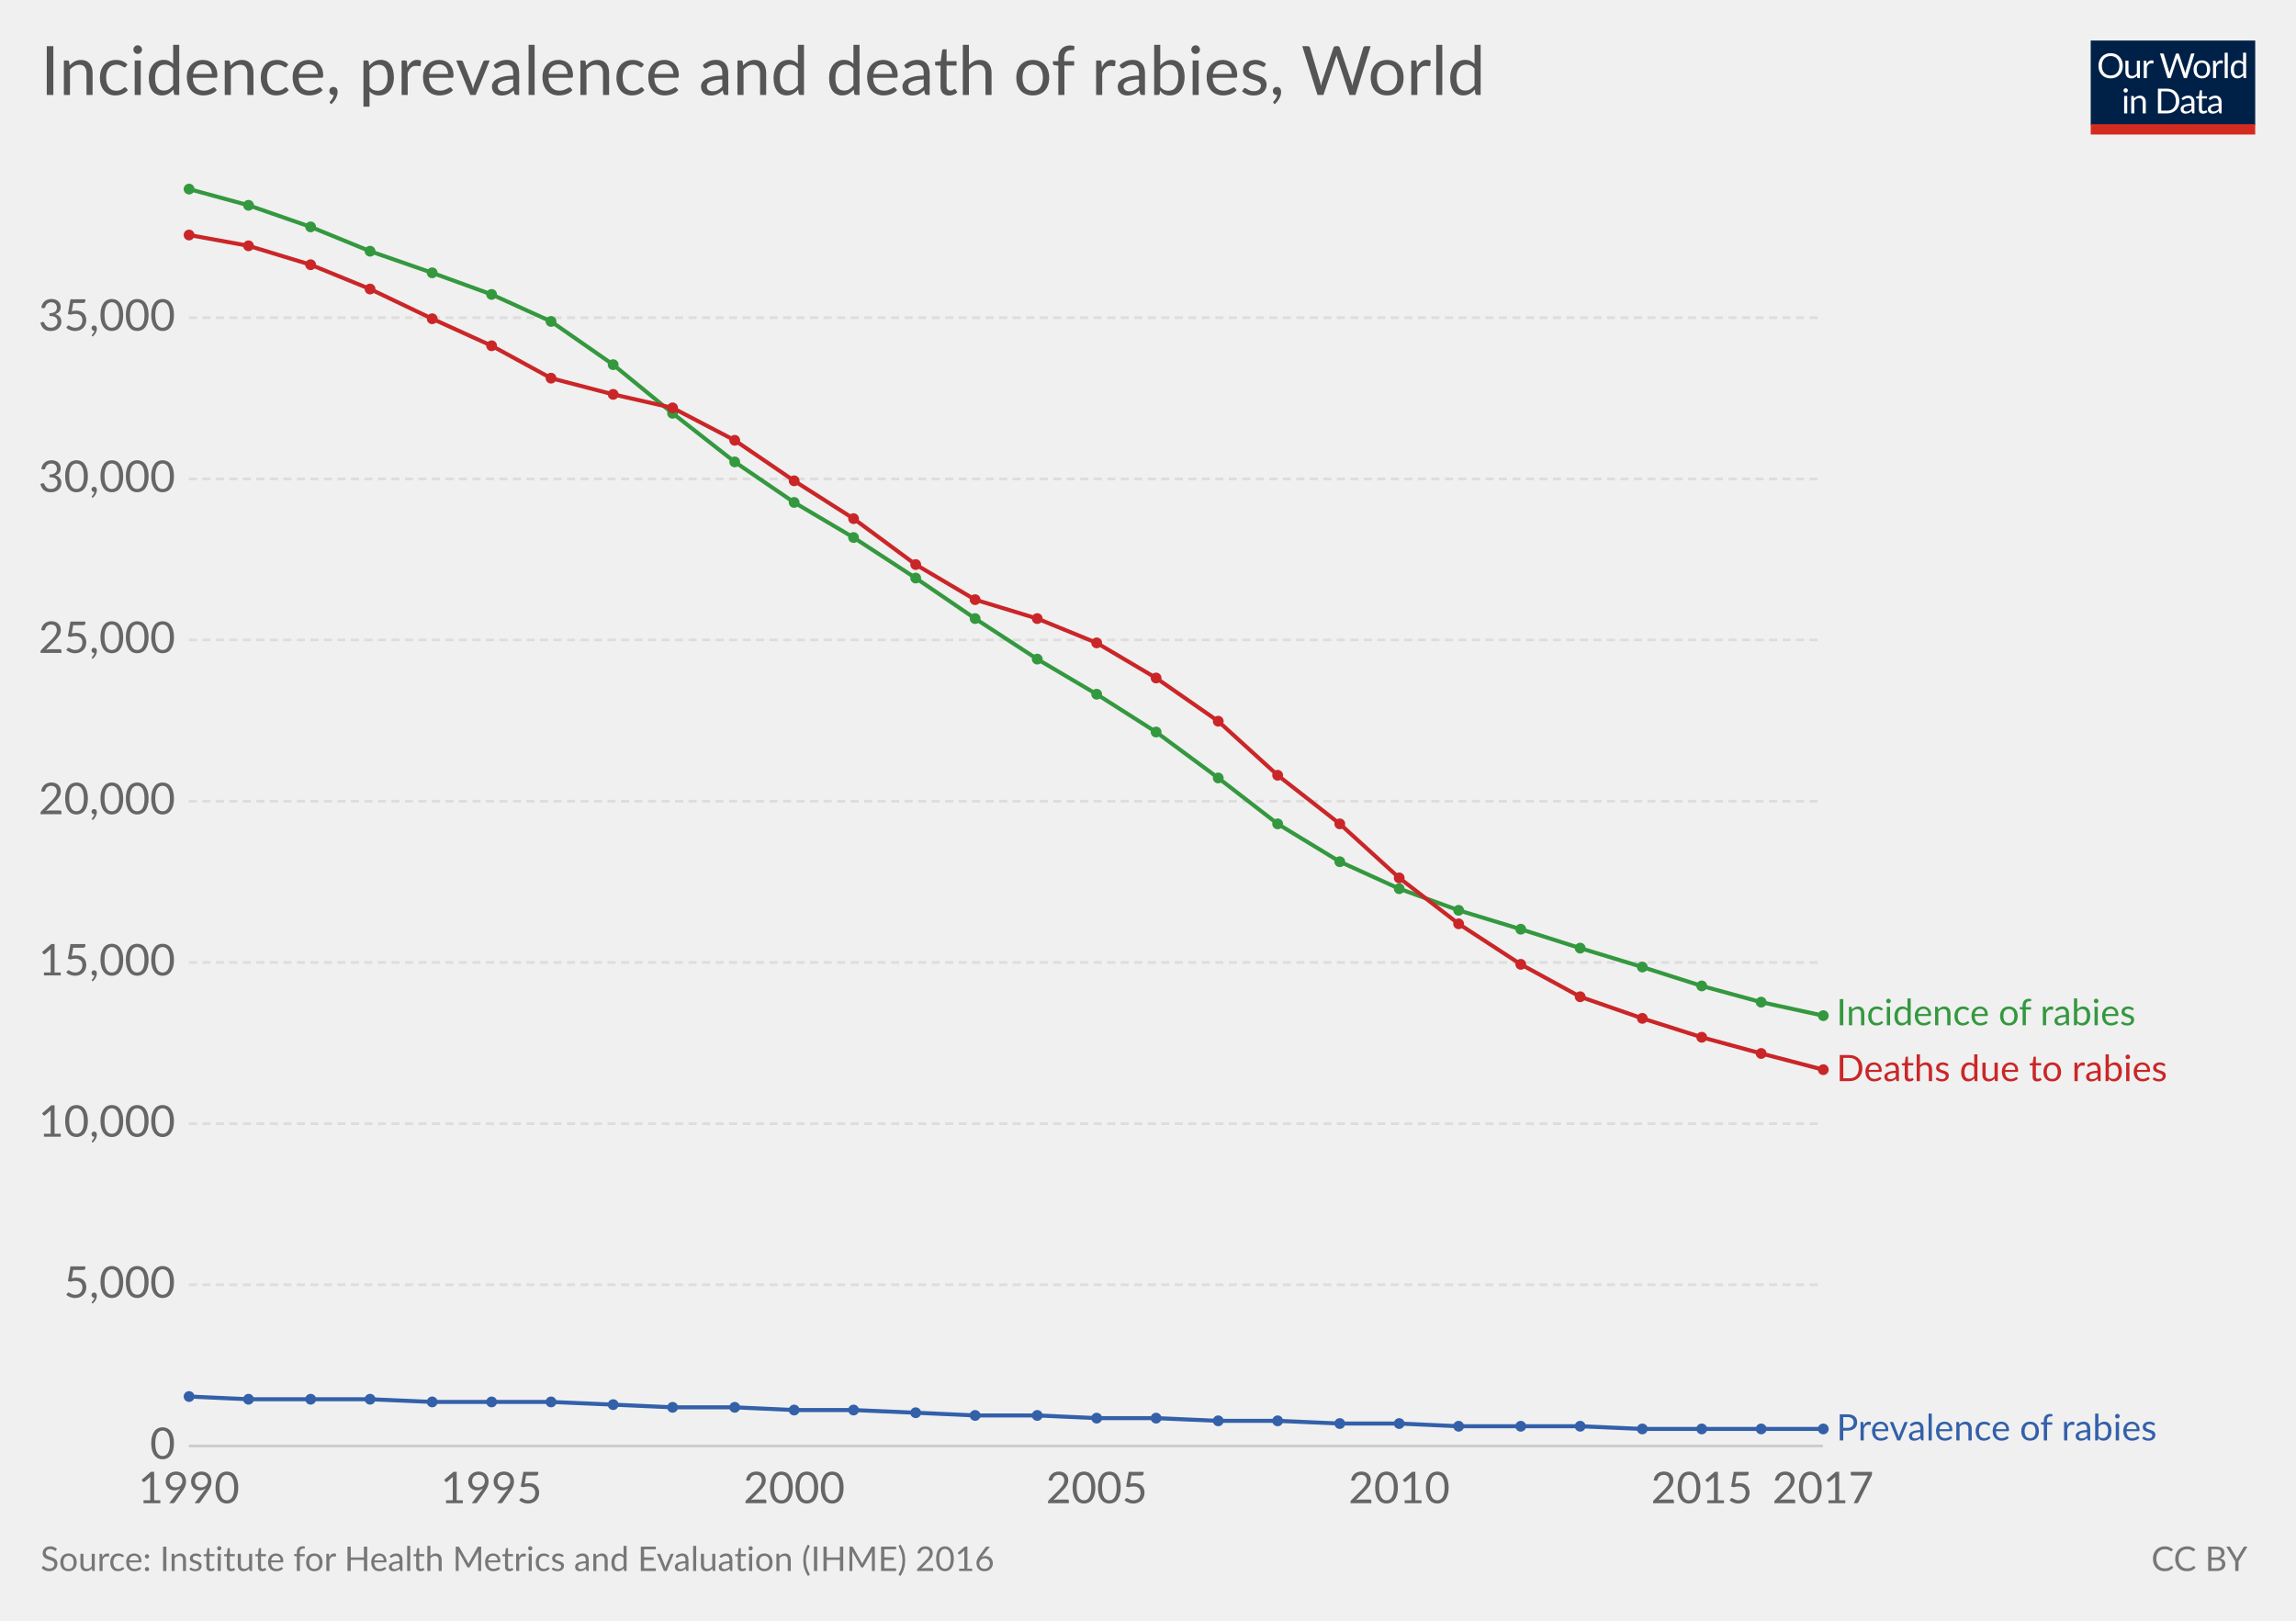
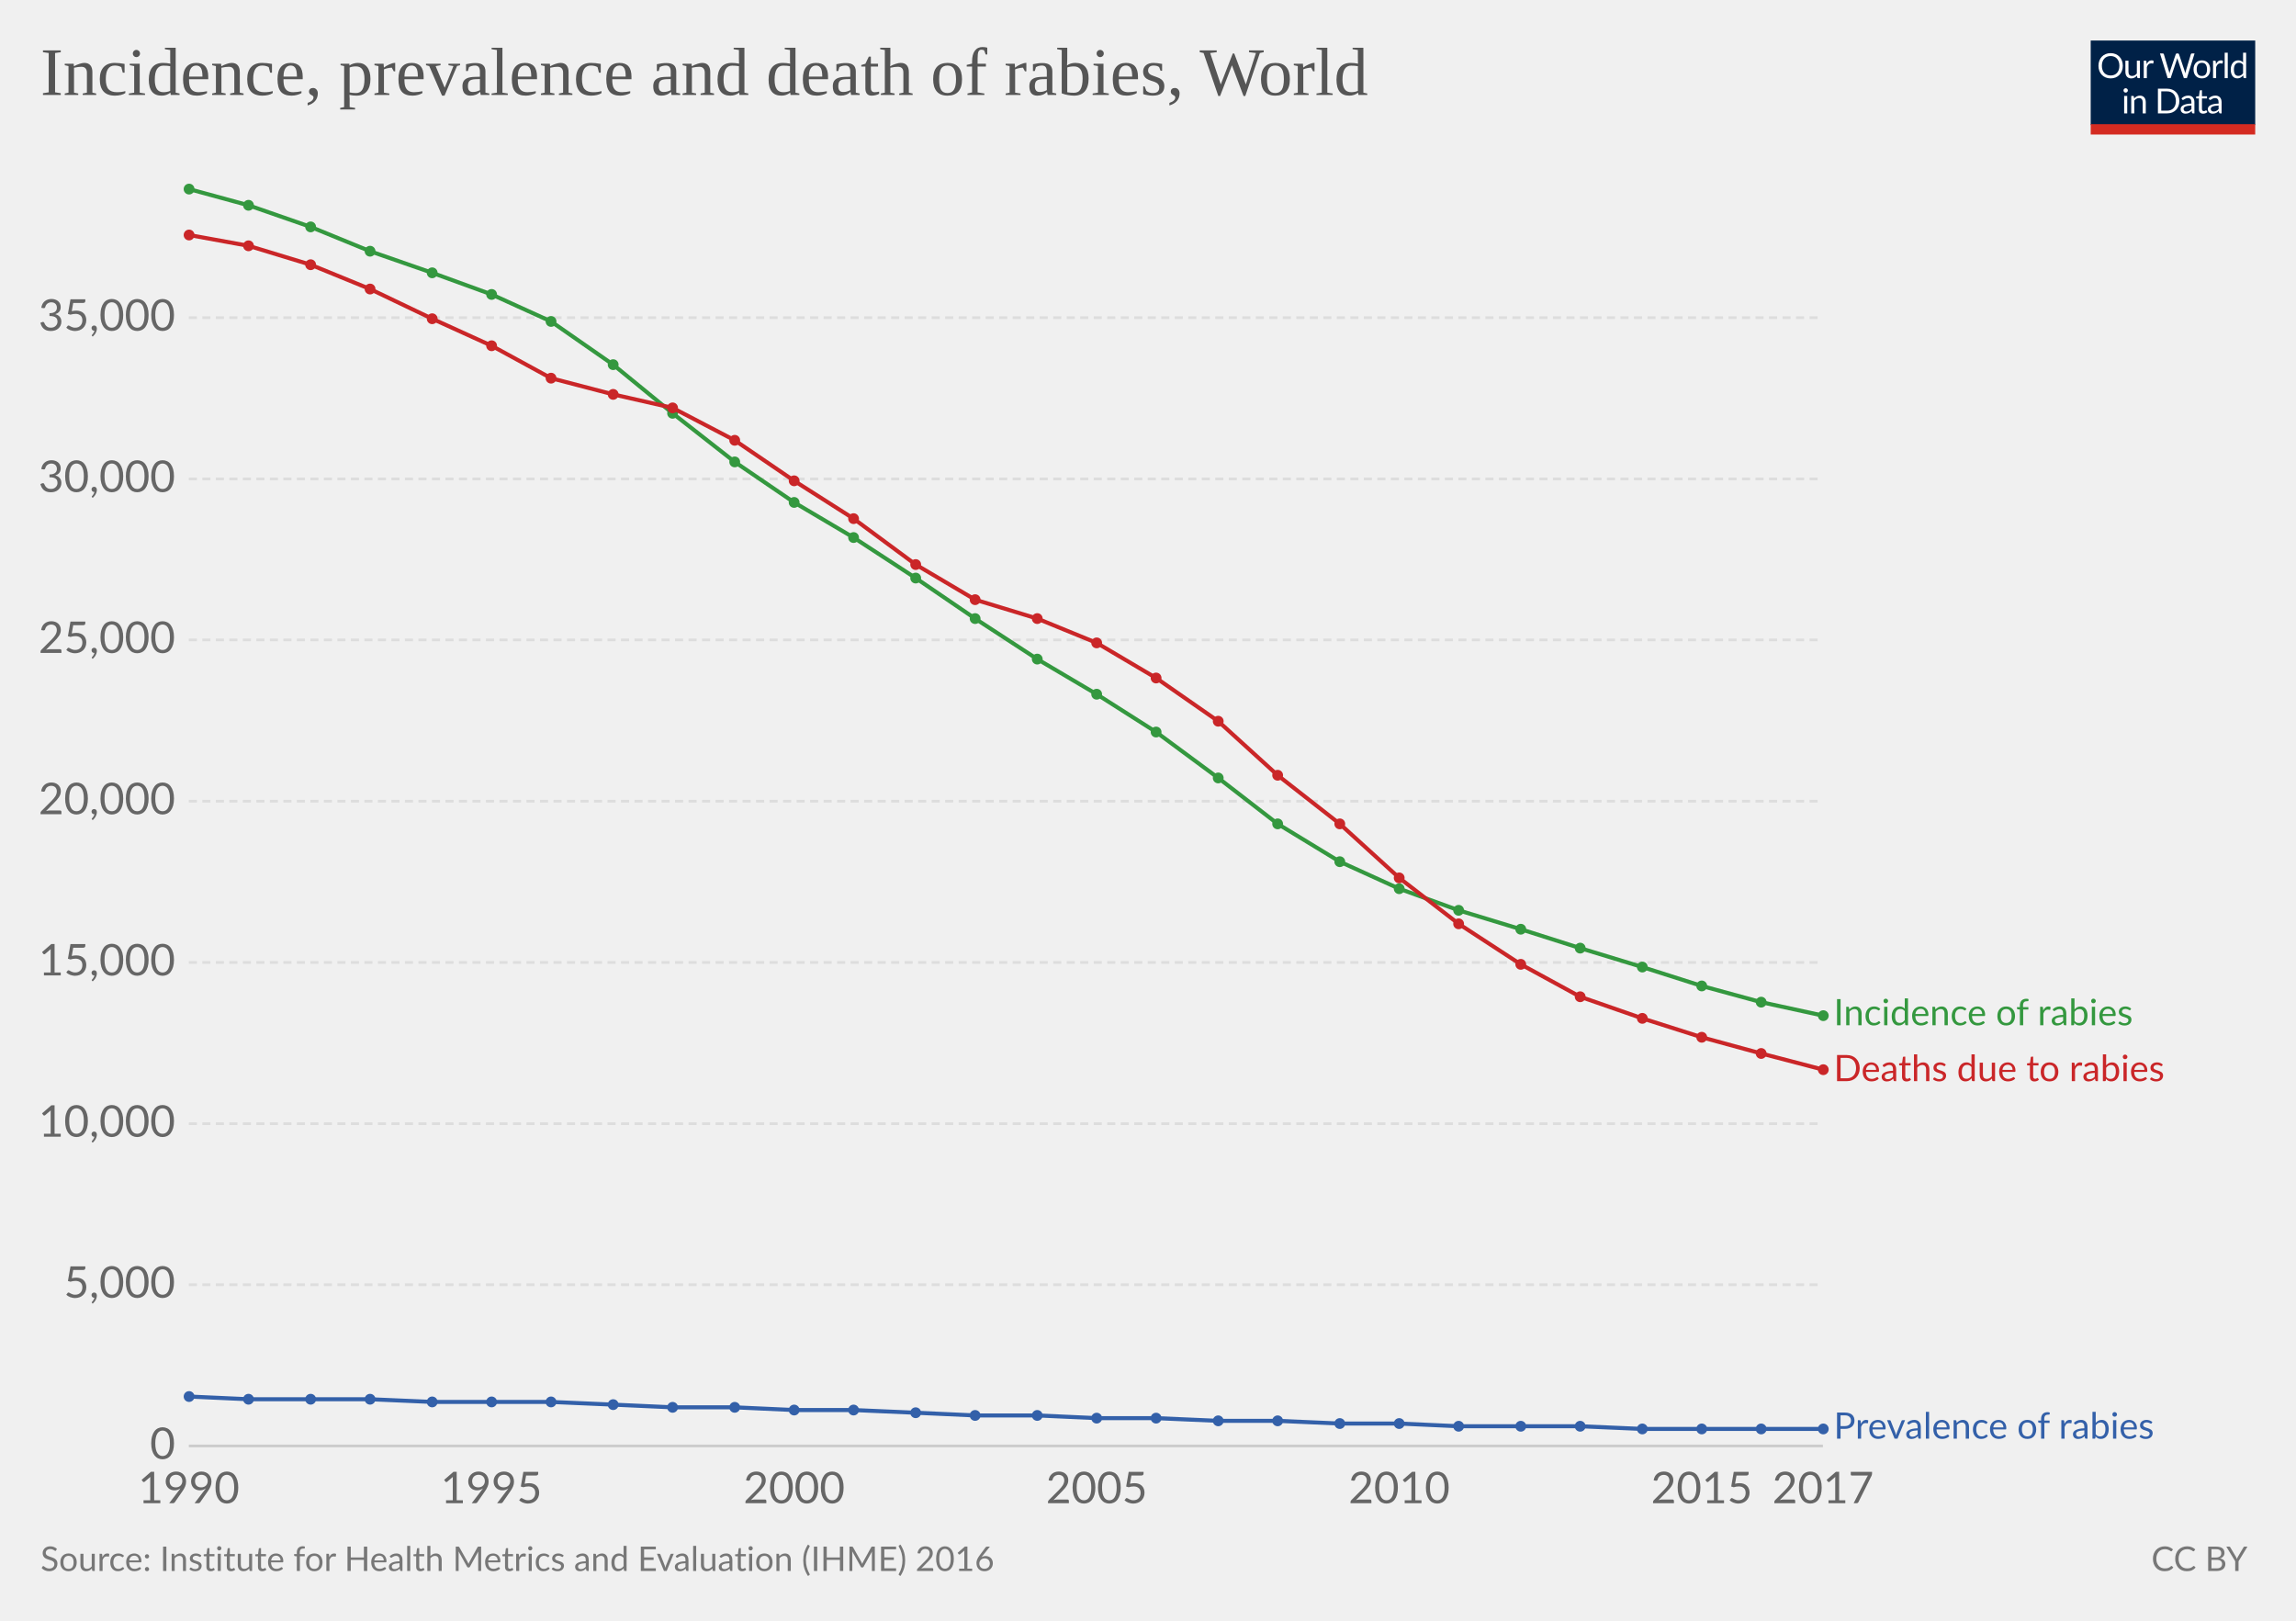
<svg xmlns="http://www.w3.org/2000/svg" version="1.1" style="font-family:Lato, 'Helvetica Neue', Helvetica, Arial, sans-serif;font-size:18px;background-color:white;text-rendering:optimizeLegibility;-webkit-font-smoothing:antialiased" width="850" height="600">
  <g class="HeaderView">
    <g transform="translate(774, 15) scale(0.29)">
      <svg width="210" height="120" viewBox="0 0 210 120" fill="none">
        <g clip-path="url(#clip0)">
          <path d="M0 0H210V107.89H0V0Z" fill="#002147" />
          <path d="M40.979 32.248C40.979 34.609 40.605 36.78 39.857 38.76C39.109 40.725 38.053 42.419 36.689 43.842C35.325 45.265 33.682 46.372 31.761 47.164C29.854 47.941 27.742 48.33 25.425 48.33C23.107 48.33 20.995 47.941 19.089 47.164C17.182 46.372 15.547 45.265 14.183 43.842C12.819 42.419 11.763 40.725 11.015 38.76C10.267 36.78 9.893 34.609 9.893 32.248C9.893 29.887 10.267 27.723 11.015 25.758C11.763 23.778 12.819 22.077 14.183 20.654C15.547 19.217 17.182 18.102 19.089 17.31C20.995 16.518 23.107 16.122 25.425 16.122C27.742 16.122 29.854 16.518 31.761 17.31C33.682 18.102 35.325 19.217 36.689 20.654C38.053 22.077 39.109 23.778 39.857 25.758C40.605 27.723 40.979 29.887 40.979 32.248ZM36.601 32.248C36.601 30.312 36.337 28.574 35.809 27.034C35.281 25.494 34.533 24.196 33.565 23.14C32.597 22.069 31.423 21.248 30.045 20.676C28.666 20.104 27.126 19.818 25.425 19.818C23.738 19.818 22.205 20.104 20.827 20.676C19.448 21.248 18.267 22.069 17.285 23.14C16.317 24.196 15.569 25.494 15.041 27.034C14.513 28.574 14.249 30.312 14.249 32.248C14.249 34.184 14.513 35.922 15.041 37.462C15.569 38.987 16.317 40.285 17.285 41.356C18.267 42.412 19.448 43.226 20.827 43.798C22.205 44.355 23.738 44.634 25.425 44.634C27.126 44.634 28.666 44.355 30.045 43.798C31.423 43.226 32.597 42.412 33.565 41.356C34.533 40.285 35.281 38.987 35.809 37.462C36.337 35.922 36.601 34.184 36.601 32.248ZM62.823 25.714V48H60.491C59.934 48 59.582 47.729 59.435 47.186L59.127 44.788C58.159 45.859 57.074 46.724 55.871 47.384C54.669 48.029 53.29 48.352 51.735 48.352C50.518 48.352 49.44 48.154 48.501 47.758C47.577 47.347 46.8 46.775 46.169 46.042C45.539 45.309 45.062 44.421 44.739 43.38C44.431 42.339 44.277 41.187 44.277 39.926V25.714H48.193V39.926C48.193 41.613 48.575 42.918 49.337 43.842C50.115 44.766 51.295 45.228 52.879 45.228C54.038 45.228 55.116 44.957 56.113 44.414C57.125 43.857 58.057 43.094 58.907 42.126V25.714H62.823ZM71.43 30.18C72.135 28.655 73 27.467 74.027 26.616C75.053 25.751 76.307 25.318 77.789 25.318C78.258 25.318 78.705 25.369 79.131 25.472C79.571 25.575 79.959 25.736 80.297 25.956L80.011 28.882C79.923 29.249 79.703 29.432 79.351 29.432C79.145 29.432 78.845 29.388 78.449 29.3C78.053 29.212 77.605 29.168 77.107 29.168C76.403 29.168 75.772 29.271 75.215 29.476C74.672 29.681 74.181 29.989 73.741 30.4C73.315 30.796 72.927 31.295 72.575 31.896C72.237 32.483 71.929 33.157 71.651 33.92V48H67.713V25.714H69.957C70.382 25.714 70.675 25.795 70.837 25.956C70.998 26.117 71.108 26.396 71.167 26.792L71.43 30.18ZM132.589 16.474L122.755 48H118.927L110.941 23.954C110.867 23.719 110.794 23.47 110.721 23.206C110.662 22.942 110.596 22.663 110.523 22.37C110.449 22.663 110.376 22.942 110.303 23.206C110.23 23.47 110.156 23.719 110.083 23.954L102.053 48H98.225L88.391 16.474H91.933C92.314 16.474 92.629 16.569 92.879 16.76C93.143 16.951 93.311 17.193 93.385 17.486L99.897 39.398C99.999 39.794 100.095 40.219 100.183 40.674C100.285 41.129 100.381 41.613 100.469 42.126C100.571 41.613 100.674 41.129 100.777 40.674C100.894 40.205 101.019 39.779 101.151 39.398L108.565 17.486C108.653 17.237 108.821 17.009 109.071 16.804C109.335 16.584 109.65 16.474 110.017 16.474H111.249C111.63 16.474 111.938 16.569 112.173 16.76C112.407 16.951 112.583 17.193 112.701 17.486L120.093 39.398C120.225 39.779 120.342 40.19 120.445 40.63C120.562 41.07 120.672 41.532 120.775 42.016C120.848 41.532 120.929 41.07 121.017 40.63C121.105 40.19 121.2 39.779 121.303 39.398L127.837 17.486C127.91 17.222 128.072 16.987 128.321 16.782C128.585 16.577 128.9 16.474 129.267 16.474H132.589ZM141.94 25.362C143.568 25.362 145.034 25.633 146.34 26.176C147.645 26.719 148.76 27.489 149.684 28.486C150.608 29.483 151.312 30.693 151.796 32.116C152.294 33.524 152.544 35.101 152.544 36.846C152.544 38.606 152.294 40.19 151.796 41.598C151.312 43.006 150.608 44.209 149.684 45.206C148.76 46.203 147.645 46.973 146.34 47.516C145.034 48.044 143.568 48.308 141.94 48.308C140.297 48.308 138.816 48.044 137.496 47.516C136.19 46.973 135.076 46.203 134.152 45.206C133.228 44.209 132.516 43.006 132.018 41.598C131.534 40.19 131.292 38.606 131.292 36.846C131.292 35.101 131.534 33.524 132.018 32.116C132.516 30.693 133.228 29.483 134.152 28.486C135.076 27.489 136.19 26.719 137.496 26.176C138.816 25.633 140.297 25.362 141.94 25.362ZM141.94 45.25C144.14 45.25 145.782 44.517 146.868 43.05C147.953 41.569 148.496 39.508 148.496 36.868C148.496 34.213 147.953 32.145 146.868 30.664C145.782 29.183 144.14 28.442 141.94 28.442C140.825 28.442 139.85 28.633 139.014 29.014C138.192 29.395 137.503 29.945 136.946 30.664C136.403 31.383 135.992 32.27 135.714 33.326C135.45 34.367 135.318 35.548 135.318 36.868C135.318 39.508 135.86 41.569 136.946 43.05C138.046 44.517 139.71 45.25 141.94 45.25ZM159.908 30.18C160.612 28.655 161.478 27.467 162.504 26.616C163.531 25.751 164.785 25.318 166.266 25.318C166.736 25.318 167.183 25.369 167.608 25.472C168.048 25.575 168.437 25.736 168.774 25.956L168.488 28.882C168.4 29.249 168.18 29.432 167.828 29.432C167.623 29.432 167.322 29.388 166.926 29.3C166.53 29.212 166.083 29.168 165.584 29.168C164.88 29.168 164.25 29.271 163.692 29.476C163.15 29.681 162.658 29.989 162.218 30.4C161.793 30.796 161.404 31.295 161.052 31.896C160.715 32.483 160.407 33.157 160.128 33.92V48H156.19V25.714H158.434C158.86 25.714 159.153 25.795 159.314 25.956C159.476 26.117 159.586 26.396 159.644 26.792L159.908 30.18ZM174.946 15.594V48H171.03V15.594H174.946ZM194.496 31.016C193.763 30.033 192.971 29.351 192.12 28.97C191.269 28.574 190.316 28.376 189.26 28.376C187.192 28.376 185.601 29.117 184.486 30.598C183.371 32.079 182.814 34.191 182.814 36.934C182.814 38.386 182.939 39.633 183.188 40.674C183.437 41.701 183.804 42.551 184.288 43.226C184.772 43.886 185.366 44.37 186.07 44.678C186.774 44.986 187.573 45.14 188.468 45.14C189.759 45.14 190.881 44.847 191.834 44.26C192.802 43.673 193.689 42.845 194.496 41.774V31.016ZM198.412 15.594V48H196.08C195.523 48 195.171 47.729 195.024 47.186L194.672 44.48C193.719 45.624 192.633 46.548 191.416 47.252C190.199 47.956 188.791 48.308 187.192 48.308C185.916 48.308 184.757 48.066 183.716 47.582C182.675 47.083 181.787 46.357 181.054 45.404C180.321 44.451 179.756 43.263 179.36 41.84C178.964 40.417 178.766 38.782 178.766 36.934C178.766 35.291 178.986 33.766 179.426 32.358C179.866 30.935 180.497 29.703 181.318 28.662C182.139 27.621 183.144 26.807 184.332 26.22C185.535 25.619 186.884 25.318 188.38 25.318C189.744 25.318 190.91 25.553 191.878 26.022C192.861 26.477 193.733 27.115 194.496 27.936V15.594H198.412ZM46.614 70.714V93H42.698V70.714H46.614ZM47.45 63.718C47.45 64.099 47.369 64.459 47.208 64.796C47.061 65.119 46.856 65.412 46.592 65.676C46.343 65.925 46.042 66.123 45.69 66.27C45.352 66.417 44.993 66.49 44.612 66.49C44.23 66.49 43.871 66.417 43.534 66.27C43.211 66.123 42.925 65.925 42.676 65.676C42.426 65.412 42.228 65.119 42.082 64.796C41.935 64.459 41.862 64.099 41.862 63.718C41.862 63.337 41.935 62.977 42.082 62.64C42.228 62.288 42.426 61.987 42.676 61.738C42.925 61.474 43.211 61.269 43.534 61.122C43.871 60.975 44.23 60.902 44.612 60.902C44.993 60.902 45.352 60.975 45.69 61.122C46.042 61.269 46.343 61.474 46.592 61.738C46.856 61.987 47.061 62.288 47.208 62.64C47.369 62.977 47.45 63.337 47.45 63.718ZM55.424 73.948C55.908 73.405 56.422 72.914 56.964 72.474C57.507 72.034 58.079 71.66 58.68 71.352C59.296 71.029 59.941 70.787 60.616 70.626C61.306 70.45 62.046 70.362 62.838 70.362C64.055 70.362 65.126 70.567 66.05 70.978C66.989 71.374 67.766 71.946 68.382 72.694C69.013 73.427 69.49 74.315 69.812 75.356C70.135 76.397 70.296 77.549 70.296 78.81V93H66.358V78.81C66.358 77.123 65.969 75.818 65.192 74.894C64.43 73.955 63.264 73.486 61.694 73.486C60.535 73.486 59.45 73.765 58.438 74.322C57.441 74.879 56.517 75.635 55.666 76.588V93H51.728V70.714H54.082C54.639 70.714 54.984 70.985 55.116 71.528L55.424 73.948ZM113.129 77.248C113.129 79.609 112.755 81.758 112.007 83.694C111.259 85.63 110.203 87.287 108.839 88.666C107.475 90.045 105.832 91.115 103.911 91.878C102.004 92.626 99.892 93 97.575 93H85.805V61.474H97.575C99.892 61.474 102.004 61.855 103.911 62.618C105.832 63.366 107.475 64.437 108.839 65.83C110.203 67.209 111.259 68.866 112.007 70.802C112.755 72.738 113.129 74.887 113.129 77.248ZM108.751 77.248C108.751 75.312 108.487 73.581 107.959 72.056C107.431 70.531 106.683 69.24 105.715 68.184C104.747 67.128 103.574 66.321 102.195 65.764C100.816 65.207 99.276 64.928 97.575 64.928H90.073V89.546H97.575C99.276 89.546 100.816 89.267 102.195 88.71C103.574 88.153 104.747 87.353 105.715 86.312C106.683 85.256 107.431 83.965 107.959 82.44C108.487 80.915 108.751 79.184 108.751 77.248ZM128.553 82.968C126.749 83.027 125.209 83.173 123.933 83.408C122.672 83.628 121.638 83.921 120.831 84.288C120.039 84.655 119.46 85.087 119.093 85.586C118.741 86.085 118.565 86.642 118.565 87.258C118.565 87.845 118.661 88.351 118.851 88.776C119.042 89.201 119.299 89.553 119.621 89.832C119.959 90.096 120.347 90.294 120.787 90.426C121.242 90.543 121.726 90.602 122.239 90.602C122.929 90.602 123.559 90.536 124.131 90.404C124.703 90.257 125.239 90.052 125.737 89.788C126.251 89.524 126.735 89.209 127.189 88.842C127.659 88.475 128.113 88.057 128.553 87.588V82.968ZM115.903 73.86C117.135 72.672 118.463 71.785 119.885 71.198C121.308 70.611 122.885 70.318 124.615 70.318C125.862 70.318 126.969 70.523 127.937 70.934C128.905 71.345 129.719 71.917 130.379 72.65C131.039 73.383 131.538 74.271 131.875 75.312C132.213 76.353 132.381 77.497 132.381 78.744V93H130.643C130.262 93 129.969 92.941 129.763 92.824C129.558 92.692 129.397 92.443 129.279 92.076L128.839 89.964C128.253 90.507 127.681 90.991 127.123 91.416C126.566 91.827 125.979 92.179 125.363 92.472C124.747 92.751 124.087 92.963 123.383 93.11C122.694 93.271 121.924 93.352 121.073 93.352C120.208 93.352 119.394 93.235 118.631 93C117.869 92.751 117.201 92.384 116.629 91.9C116.072 91.416 115.625 90.807 115.287 90.074C114.965 89.326 114.803 88.446 114.803 87.434C114.803 86.554 115.045 85.711 115.529 84.904C116.013 84.083 116.798 83.357 117.883 82.726C118.969 82.095 120.384 81.582 122.129 81.186C123.875 80.775 126.016 80.541 128.553 80.482V78.744C128.553 77.013 128.179 75.708 127.431 74.828C126.683 73.933 125.591 73.486 124.153 73.486C123.185 73.486 122.371 73.611 121.711 73.86C121.066 74.095 120.501 74.366 120.017 74.674C119.548 74.967 119.137 75.239 118.785 75.488C118.448 75.723 118.111 75.84 117.773 75.84C117.509 75.84 117.282 75.774 117.091 75.642C116.901 75.495 116.739 75.319 116.607 75.114L115.903 73.86ZM143.568 93.352C141.808 93.352 140.451 92.861 139.498 91.878C138.559 90.895 138.09 89.48 138.09 87.632V73.992H135.406C135.171 73.992 134.973 73.926 134.812 73.794C134.65 73.647 134.57 73.427 134.57 73.134V71.572L138.222 71.11L139.124 64.224C139.168 64.004 139.263 63.828 139.41 63.696C139.571 63.549 139.776 63.476 140.026 63.476H142.006V71.154H148.452V73.992H142.006V87.368C142.006 88.307 142.233 89.003 142.688 89.458C143.142 89.913 143.729 90.14 144.448 90.14C144.858 90.14 145.21 90.089 145.504 89.986C145.812 89.869 146.076 89.744 146.296 89.612C146.516 89.48 146.699 89.363 146.846 89.26C147.007 89.143 147.146 89.084 147.264 89.084C147.469 89.084 147.652 89.209 147.814 89.458L148.958 91.328C148.283 91.959 147.469 92.457 146.516 92.824C145.562 93.176 144.58 93.352 143.568 93.352ZM163.253 82.968C161.449 83.027 159.909 83.173 158.633 83.408C157.372 83.628 156.338 83.921 155.531 84.288C154.739 84.655 154.16 85.087 153.793 85.586C153.441 86.085 153.265 86.642 153.265 87.258C153.265 87.845 153.36 88.351 153.551 88.776C153.742 89.201 153.998 89.553 154.321 89.832C154.658 90.096 155.047 90.294 155.487 90.426C155.942 90.543 156.426 90.602 156.939 90.602C157.628 90.602 158.259 90.536 158.831 90.404C159.403 90.257 159.938 90.052 160.437 89.788C160.95 89.524 161.434 89.209 161.889 88.842C162.358 88.475 162.813 88.057 163.253 87.588V82.968ZM150.603 73.86C151.835 72.672 153.162 71.785 154.585 71.198C156.008 70.611 157.584 70.318 159.315 70.318C160.562 70.318 161.669 70.523 162.637 70.934C163.605 71.345 164.419 71.917 165.079 72.65C165.739 73.383 166.238 74.271 166.575 75.312C166.912 76.353 167.081 77.497 167.081 78.744V93H165.343C164.962 93 164.668 92.941 164.463 92.824C164.258 92.692 164.096 92.443 163.979 92.076L163.539 89.964C162.952 90.507 162.38 90.991 161.823 91.416C161.266 91.827 160.679 92.179 160.063 92.472C159.447 92.751 158.787 92.963 158.083 93.11C157.394 93.271 156.624 93.352 155.773 93.352C154.908 93.352 154.094 93.235 153.331 93C152.568 92.751 151.901 92.384 151.329 91.9C150.772 91.416 150.324 90.807 149.987 90.074C149.664 89.326 149.503 88.446 149.503 87.434C149.503 86.554 149.745 85.711 150.229 84.904C150.713 84.083 151.498 83.357 152.583 82.726C153.668 82.095 155.084 81.582 156.829 81.186C158.574 80.775 160.716 80.541 163.253 80.482V78.744C163.253 77.013 162.879 75.708 162.131 74.828C161.383 73.933 160.29 73.486 158.853 73.486C157.885 73.486 157.071 73.611 156.411 73.86C155.766 74.095 155.201 74.366 154.717 74.674C154.248 74.967 153.837 75.239 153.485 75.488C153.148 75.723 152.81 75.84 152.473 75.84C152.209 75.84 151.982 75.774 151.791 75.642C151.6 75.495 151.439 75.319 151.307 75.114L150.603 73.86Z" fill="white" />
          <rect y="106.789" width="210" height="13.211" fill="#D42B21" />
        </g>
        <defs>
          <clipPath id="clip0">
            <rect width="210" height="120" fill="white" />
          </clipPath>
        </defs>
      </svg>
    </g>
-     <a href="https://ourworldindata.org/grapher/incidence-and-prevalence-of-rabies" target="_blank">
+     <a href="https://ourworldindata.org/grapher/incidence-and-prevalence-of-rabies" style="font-family:&quot;Playfair Display&quot;, Georgia, &quot;Times New Roman&quot;, serif" target="_blank">
      <text font-size="25.20" x="15.0" y="35.2" fill="#555">
        <tspan x="15" y="35.16">Incidence, prevalence and death of rabies, World</tspan>
      </text>
    </a>
  </g>
  <g class="LineChart">
    <defs>
-       <clipPath id="boundsClip-450">
+       <clipPath id="boundsClip-7">
        <rect x="59.896" y="0" width="830" height="973" />
      </clipPath>
    </defs>
    <g class="AxisBoxView">
      <g class="HorizontalAxis">
        <text x="69.9" y="556.5" fill="#666" text-anchor="middle" font-size="16.2">1990</text>
        <text x="181.9" y="556.5" fill="#666" text-anchor="middle" font-size="16.2">1995</text>
        <text x="294" y="556.5" fill="#666" text-anchor="middle" font-size="16.2">2000</text>
        <text x="406" y="556.5" fill="#666" text-anchor="middle" font-size="16.2">2005</text>
        <text x="518" y="556.5" fill="#666" text-anchor="middle" font-size="16.2">2010</text>
        <text x="630" y="556.5" fill="#666" text-anchor="middle" font-size="16.2">2015</text>
        <text x="674.9" y="556.5" fill="#666" text-anchor="middle" font-size="16.2">2017</text>
      </g>
      <g class="VerticalAxis">
        <text x="64.90" y="535.3" fill="#666" dominant-baseline="middle" text-anchor="end" font-size="16.2">0</text>
        <text x="64.90" y="475.6" fill="#666" dominant-baseline="middle" text-anchor="end" font-size="16.2">5,000</text>
        <text x="64.90" y="416" fill="#666" dominant-baseline="middle" text-anchor="end" font-size="16.2">10,000</text>
        <text x="64.90" y="356.3" fill="#666" dominant-baseline="middle" text-anchor="end" font-size="16.2">15,000</text>
        <text x="64.90" y="296.6" fill="#666" dominant-baseline="middle" text-anchor="end" font-size="16.2">20,000</text>
        <text x="64.90" y="236.9" fill="#666" dominant-baseline="middle" text-anchor="end" font-size="16.2">25,000</text>
        <text x="64.90" y="177.3" fill="#666" dominant-baseline="middle" text-anchor="end" font-size="16.2">30,000</text>
        <text x="64.90" y="117.6" fill="#666" dominant-baseline="middle" text-anchor="end" font-size="16.2">35,000</text>
      </g>
      <g class="AxisGridLines">
        <line x1="69.90" y1="535.3" x2="674.86" y2="535.3" stroke="#ccc" />
        <line x1="69.90" y1="475.6" x2="674.86" y2="475.6" stroke="#ddd" stroke-dasharray="3,2" />
        <line x1="69.90" y1="416" x2="674.86" y2="416" stroke="#ddd" stroke-dasharray="3,2" />
        <line x1="69.90" y1="356.3" x2="674.86" y2="356.3" stroke="#ddd" stroke-dasharray="3,2" />
        <line x1="69.90" y1="296.6" x2="674.86" y2="296.6" stroke="#ddd" stroke-dasharray="3,2" />
        <line x1="69.90" y1="236.9" x2="674.86" y2="236.9" stroke="#ddd" stroke-dasharray="3,2" />
        <line x1="69.90" y1="177.3" x2="674.86" y2="177.3" stroke="#ddd" stroke-dasharray="3,2" />
        <line x1="69.90" y1="117.6" x2="674.86" y2="117.6" stroke="#ddd" stroke-dasharray="3,2" />
      </g>
    </g>
-     <g clip-path="url(#boundsClip-450)">
-       <g class="HeightedLegend">
+     <g clip-path="url(#boundsClip-7)">
+       <g class="HeightedLegend" style="cursor:default">
        <g class="legendMark">
          <rect x="674.855" y="368.75" width="148.805" height="13.5" fill="#fff" opacity="0" />
-           <text font-size="13.50" x="679.9" y="379.6" fill="#34983f">
-             <tspan x="679.855" y="379.55">Incidence of rabies</tspan>
+           <text font-size="13.50" x="678.9" y="379.6" fill="#34983f">
+             <tspan x="678.855" y="379.55">Incidence of rabies</tspan>
          </text>
        </g>
        <g class="legendMark">
          <rect x="674.855" y="389.45" width="160.145" height="13.5" fill="#fff" opacity="0" />
-           <text font-size="13.50" x="679.9" y="400.3" fill="#ca2628">
-             <tspan x="679.855" y="400.25">Deaths due to rabies</tspan>
+           <text font-size="13.50" x="678.9" y="400.3" fill="#ca2628">
+             <tspan x="678.855" y="400.25">Deaths due to rabies</tspan>
          </text>
        </g>
        <g class="legendMark">
-           <rect x="674.855" y="522.45" width="158.525" height="13.5" fill="#fff" opacity="0" />
-           <text font-size="13.50" x="679.9" y="533.3" fill="#3360a9">
-             <tspan x="679.855" y="533.25">Prevalence of rabies</tspan>
+           <rect x="674.855" y="521.8" width="158.525" height="13.5" fill="#fff" opacity="0" />
+           <text font-size="13.50" x="678.9" y="532.6" fill="#3360a9">
+             <tspan x="678.855" y="532.6">Prevalence of rabies</tspan>
          </text>
        </g>
      </g>
      <g class="Lines">
        <rect x="70" y="70" width="605" height="465" fill="rgba(255,255,255,0)" opacity="0" />
        <g class="key-World_0">
          <path stroke="#3360a9" stroke-linecap="round" d="M70 517L92 518L115 518L137 518L160 519L182 519L204 519L227 520L249 521L272 521L294 522L316 522L339 523L361 524L384 524L406 525L428 525L451 526L473 526L496 527L518 527L540 528L563 528L585 528L608 529L630 529L652 529L675 529" fill="none" stroke-width="1.5" />
          <g fill="#3360a9">
            <circle cx="70" cy="517" r="2" />
            <circle cx="92" cy="518" r="2" />
            <circle cx="115" cy="518" r="2" />
            <circle cx="137" cy="518" r="2" />
            <circle cx="160" cy="519" r="2" />
            <circle cx="182" cy="519" r="2" />
            <circle cx="204" cy="519" r="2" />
            <circle cx="227" cy="520" r="2" />
            <circle cx="249" cy="521" r="2" />
            <circle cx="272" cy="521" r="2" />
            <circle cx="294" cy="522" r="2" />
            <circle cx="316" cy="522" r="2" />
            <circle cx="339" cy="523" r="2" />
            <circle cx="361" cy="524" r="2" />
            <circle cx="384" cy="524" r="2" />
            <circle cx="406" cy="525" r="2" />
            <circle cx="428" cy="525" r="2" />
            <circle cx="451" cy="526" r="2" />
            <circle cx="473" cy="526" r="2" />
            <circle cx="496" cy="527" r="2" />
            <circle cx="518" cy="527" r="2" />
            <circle cx="540" cy="528" r="2" />
            <circle cx="563" cy="528" r="2" />
            <circle cx="585" cy="528" r="2" />
            <circle cx="608" cy="529" r="2" />
            <circle cx="630" cy="529" r="2" />
            <circle cx="652" cy="529" r="2" />
            <circle cx="675" cy="529" r="2" />
          </g>
        </g>
        <g class="key-World_1">
          <path stroke="#34983f" stroke-linecap="round" d="M70 70L92 76L115 84L137 93L160 101L182 109L204 119L227 135L249 153L272 171L294 186L316 199L339 214L361 229L384 244L406 257L428 271L451 288L473 305L496 319L518 329L540 337L563 344L585 351L608 358L630 365L652 371L675 376" fill="none" stroke-width="1.5" />
          <g fill="#34983f">
            <circle cx="70" cy="70" r="2" />
            <circle cx="92" cy="76" r="2" />
            <circle cx="115" cy="84" r="2" />
            <circle cx="137" cy="93" r="2" />
            <circle cx="160" cy="101" r="2" />
            <circle cx="182" cy="109" r="2" />
            <circle cx="204" cy="119" r="2" />
            <circle cx="227" cy="135" r="2" />
            <circle cx="249" cy="153" r="2" />
            <circle cx="272" cy="171" r="2" />
            <circle cx="294" cy="186" r="2" />
            <circle cx="316" cy="199" r="2" />
            <circle cx="339" cy="214" r="2" />
            <circle cx="361" cy="229" r="2" />
            <circle cx="384" cy="244" r="2" />
            <circle cx="406" cy="257" r="2" />
            <circle cx="428" cy="271" r="2" />
            <circle cx="451" cy="288" r="2" />
            <circle cx="473" cy="305" r="2" />
            <circle cx="496" cy="319" r="2" />
            <circle cx="518" cy="329" r="2" />
            <circle cx="540" cy="337" r="2" />
            <circle cx="563" cy="344" r="2" />
            <circle cx="585" cy="351" r="2" />
            <circle cx="608" cy="358" r="2" />
            <circle cx="630" cy="365" r="2" />
            <circle cx="652" cy="371" r="2" />
            <circle cx="675" cy="376" r="2" />
          </g>
        </g>
        <g class="key-World_2">
          <path stroke="#ca2628" stroke-linecap="round" d="M70 87L92 91L115 98L137 107L160 118L182 128L204 140L227 146L249 151L272 163L294 178L316 192L339 209L361 222L384 229L406 238L428 251L451 267L473 287L496 305L518 325L540 342L563 357L585 369L608 377L630 384L652 390L675 396" fill="none" stroke-width="1.5" />
          <g fill="#ca2628">
            <circle cx="70" cy="87" r="2" />
            <circle cx="92" cy="91" r="2" />
            <circle cx="115" cy="98" r="2" />
            <circle cx="137" cy="107" r="2" />
            <circle cx="160" cy="118" r="2" />
            <circle cx="182" cy="128" r="2" />
            <circle cx="204" cy="140" r="2" />
            <circle cx="227" cy="146" r="2" />
            <circle cx="249" cy="151" r="2" />
            <circle cx="272" cy="163" r="2" />
            <circle cx="294" cy="178" r="2" />
            <circle cx="316" cy="192" r="2" />
            <circle cx="339" cy="209" r="2" />
            <circle cx="361" cy="222" r="2" />
            <circle cx="384" cy="229" r="2" />
            <circle cx="406" cy="238" r="2" />
            <circle cx="428" cy="251" r="2" />
            <circle cx="451" cy="267" r="2" />
            <circle cx="473" cy="287" r="2" />
            <circle cx="496" cy="305" r="2" />
            <circle cx="518" cy="325" r="2" />
            <circle cx="540" cy="342" r="2" />
            <circle cx="563" cy="357" r="2" />
            <circle cx="585" cy="369" r="2" />
            <circle cx="608" cy="377" r="2" />
            <circle cx="630" cy="384" r="2" />
            <circle cx="652" cy="390" r="2" />
            <circle cx="675" cy="396" r="2" />
          </g>
        </g>
      </g>
    </g>
  </g>
  <g class="SourcesFooter" style="fill:#777">
    <g class="clickable" style="fill:#777">
      <text font-size="12.60" x="15.0" y="581.6">
        <tspan x="15" y="581.58">Source: Institute for Health Metrics and Evaluation (IHME) 2016</tspan>
      </text>
    </g>
    <text font-size="12.60" x="796.4" y="581.6">
      <tspan x="796.444" y="581.58">
        <a style="fill: #777;" class="cclogo" href="http://creativecommons.org/licenses/by/4.0/deed.en_US" target="_blank">CC BY</a>
      </tspan>
    </text>
  </g>
</svg>
